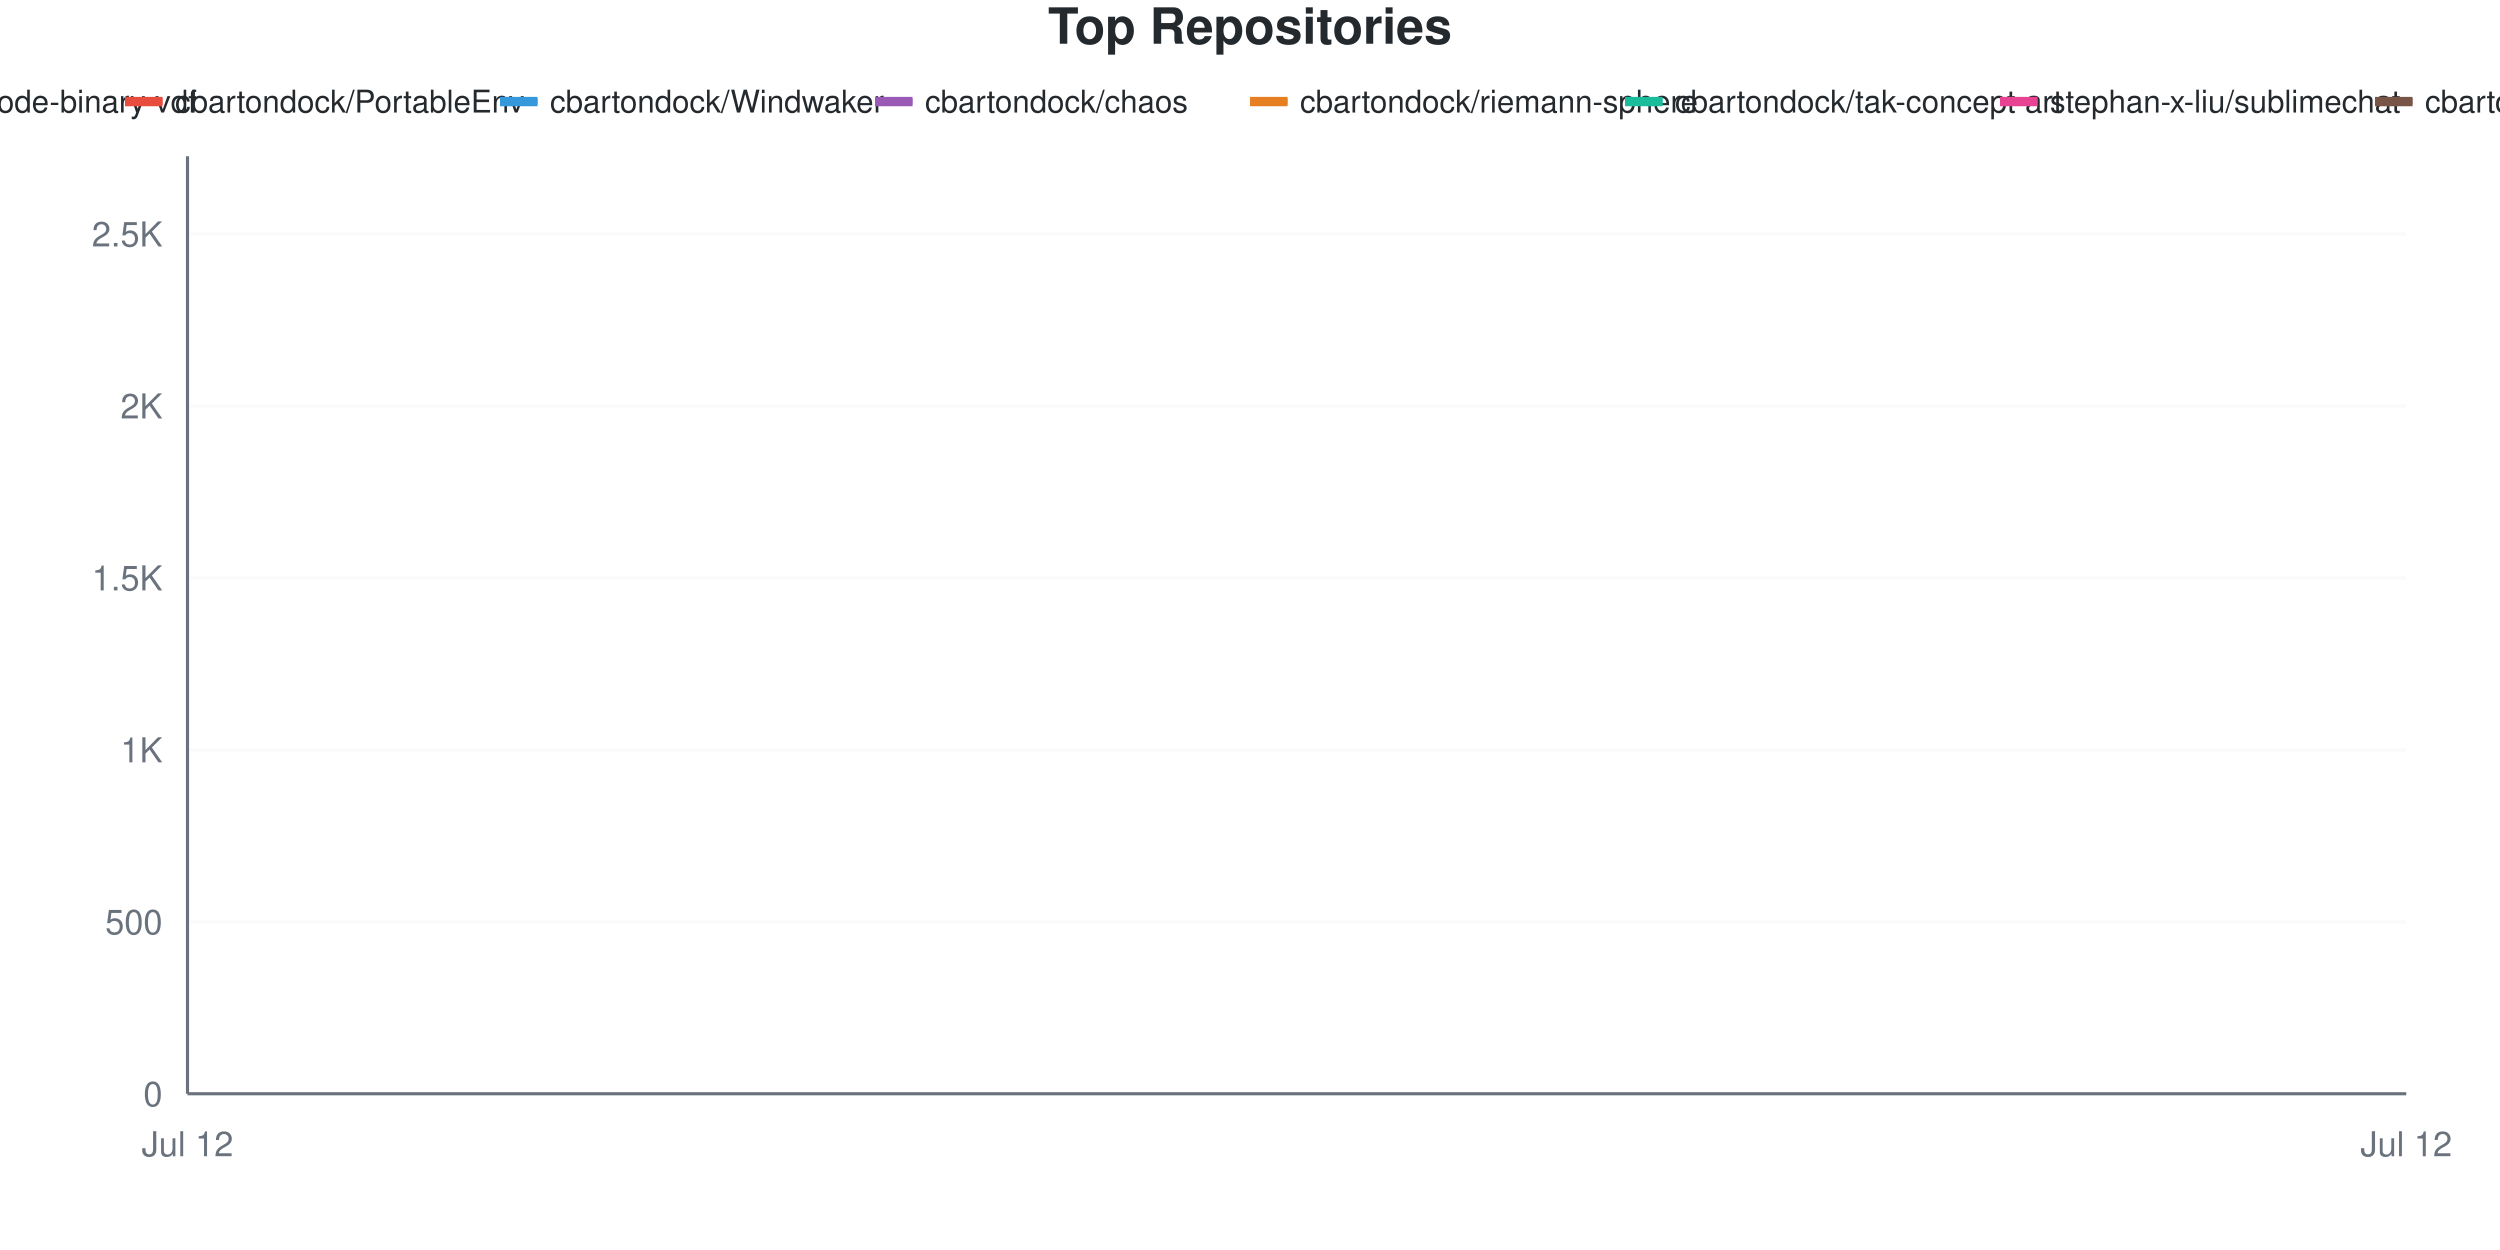
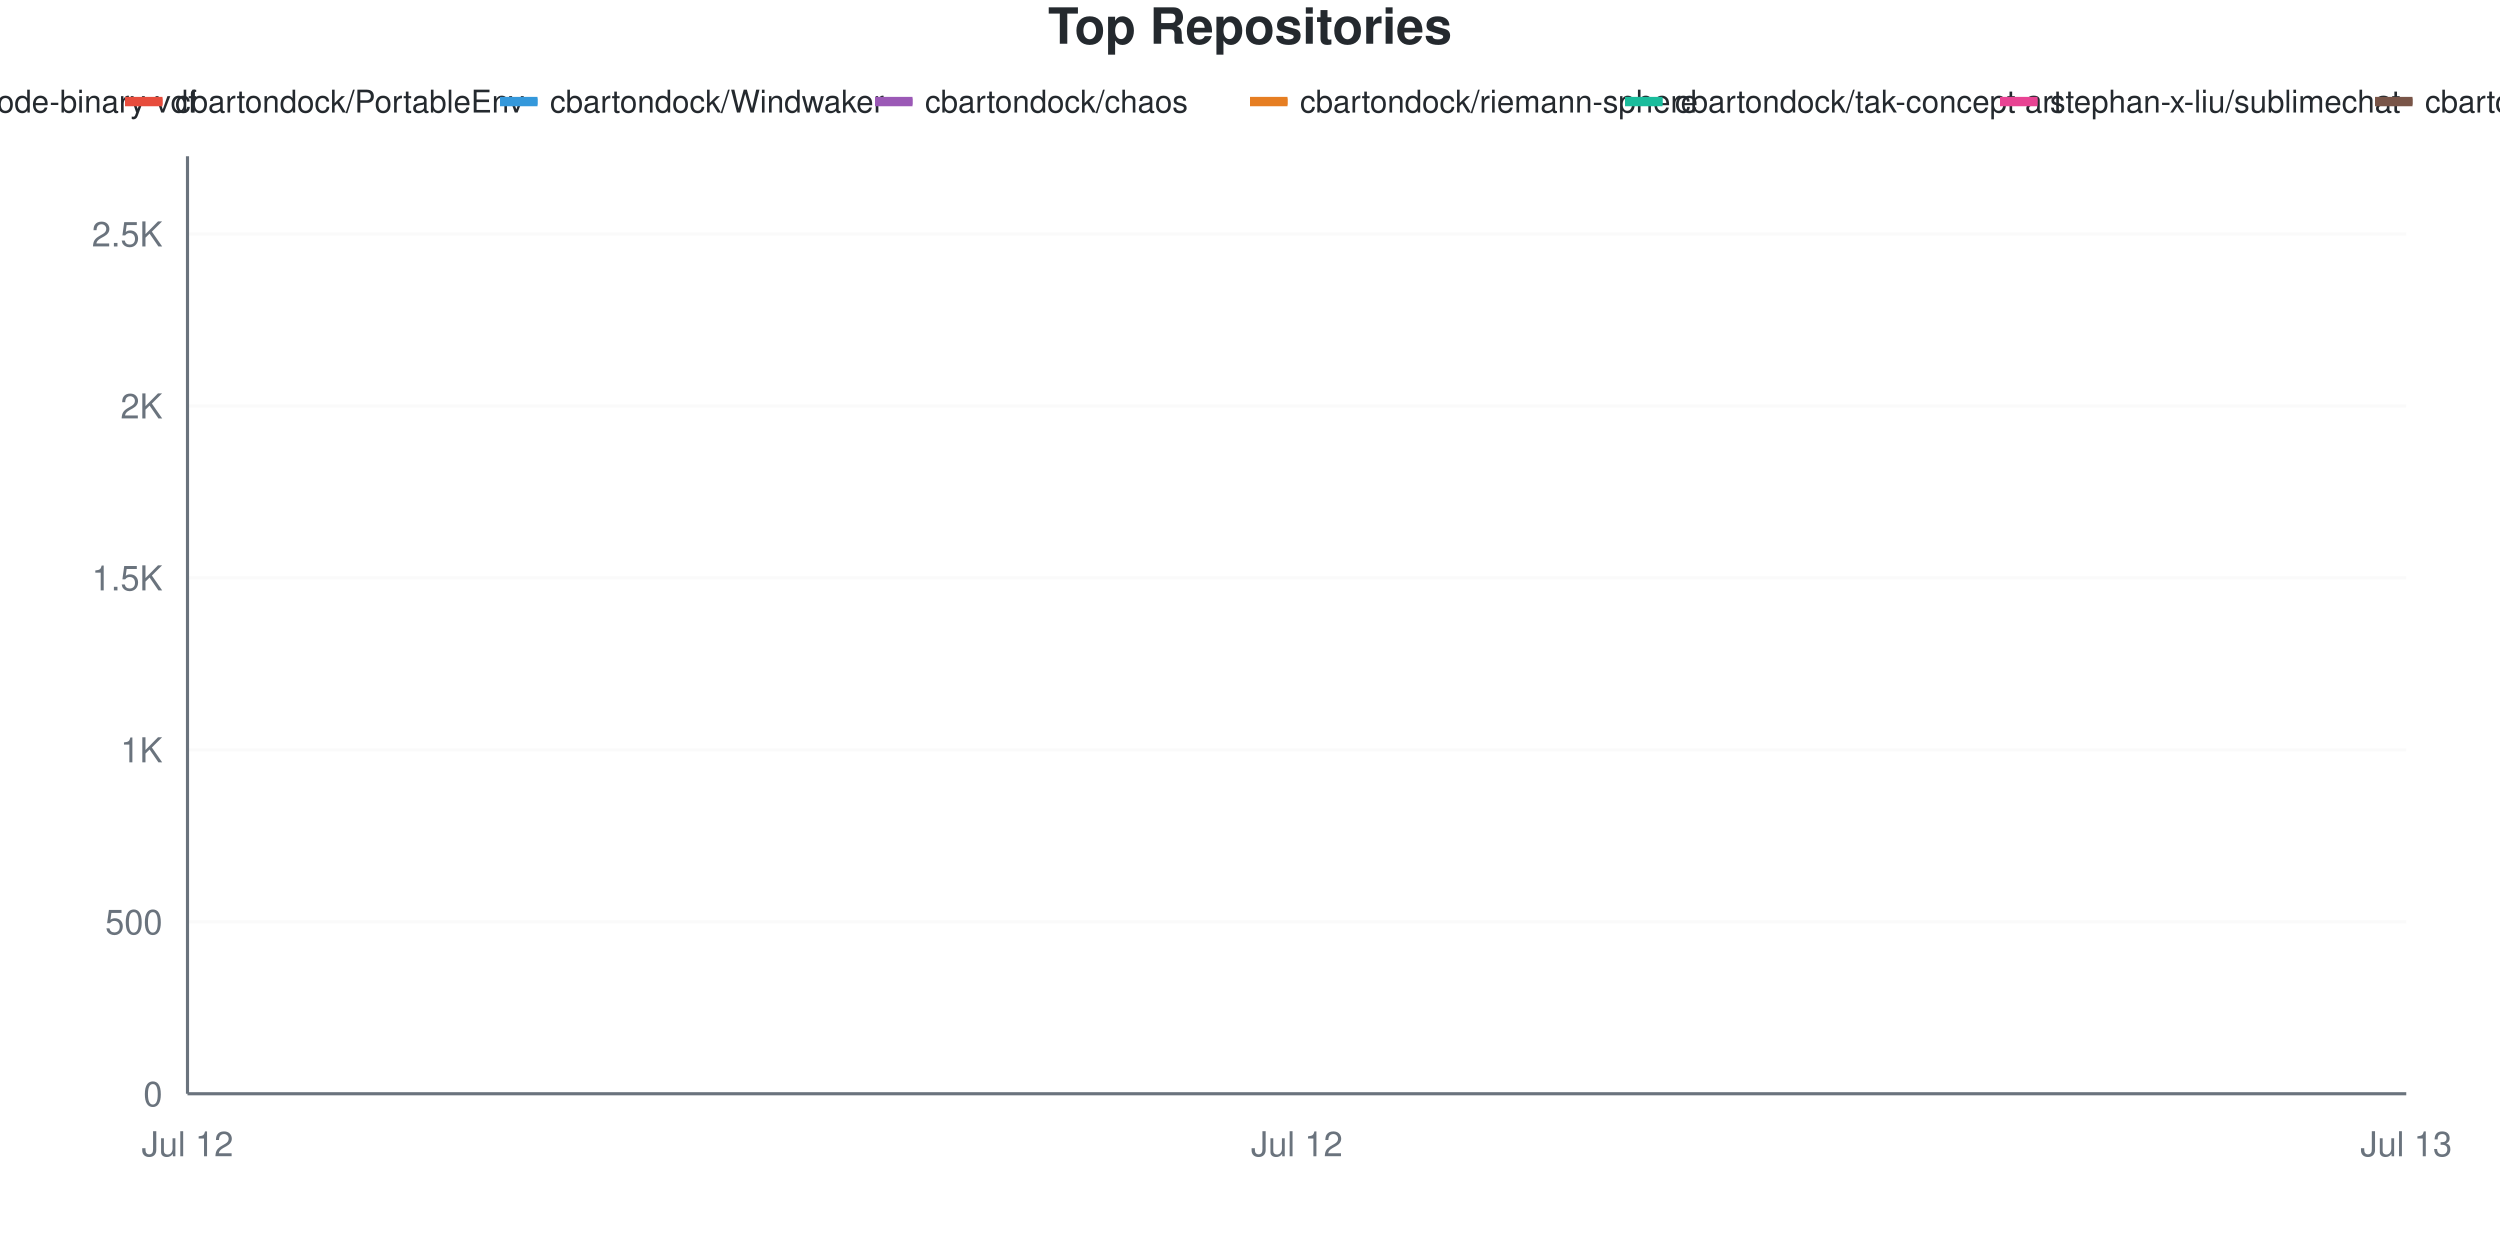
<svg xmlns="http://www.w3.org/2000/svg" viewBox="0 0 800 400" width="800" height="400">
  <style>
    @keyframes drawLine {
      to { stroke-dashoffset: 0; }
    }
    @keyframes fadeInPoint {
      from { opacity: 0; }
      to { opacity: 1; }
    }
    .data-line-0 {
      stroke-dasharray: 1065;
      stroke-dashoffset: 1065;
      animation: drawLine 2s ease-out forwards;
    }
    .data-line-1 {
      stroke-dasharray: 1065;
      stroke-dashoffset: 1065;
      animation: drawLine 2s ease-out forwards;
    }
    .data-line-2 {
      stroke-dasharray: 1065;
      stroke-dashoffset: 1065;
      animation: drawLine 2s ease-out forwards;
    }
    .data-line-3 {
      stroke-dasharray: 1065;
      stroke-dashoffset: 1065;
      animation: drawLine 2s ease-out forwards;
    }
    .data-line-4 {
      stroke-dasharray: 1065;
      stroke-dashoffset: 1065;
      animation: drawLine 2s ease-out forwards;
    }
    .data-line-5 {
      stroke-dasharray: 1065;
      stroke-dashoffset: 1065;
      animation: drawLine 2s ease-out forwards;
    }
    .data-line-6 {
      stroke-dasharray: 1065;
      stroke-dashoffset: 1065;
      animation: drawLine 2s ease-out forwards;
    }
    .data-line-7 {
      stroke-dasharray: 1065;
      stroke-dashoffset: 1065;
      animation: drawLine 2s ease-out forwards;
    }
    .data-line-8 {
      stroke-dasharray: 1065;
      stroke-dashoffset: 1065;
      animation: drawLine 2s ease-out forwards;
    }
    .data-line-9 {
      stroke-dasharray: 1065;
      stroke-dashoffset: 1065;
      animation: drawLine 2s ease-out forwards;
    }
    .data-point {
      opacity: 0;
      animation: fadeInPoint 0.5s ease-out forwards;
    }
    .chart-bg { fill: #fff; }
    .chart-text { fill: #24292e; }
    .chart-muted { fill: #6a737d; }
    .chart-grid { stroke: #eee; }
    .chart-axis { stroke: #6a737d; }
    @media (prefers-color-scheme: dark) {
      .chart-bg { fill: #0d1117; }
      .chart-text { fill: #e6edf3; }
      .chart-muted { fill: #8b949e; }
      .chart-grid { stroke: #21262d; }
      .chart-axis { stroke: #8b949e; }
    }
  </style>
  <rect width="800" height="400" class="chart-bg" />
  <text x="400" y="14" text-anchor="middle" class="chart-text" font-size="16" font-weight="bold" font-family="-apple-system, BlinkMacSystemFont, 'Segoe UI', Helvetica, Arial, sans-serif">Top Repositories</text>
  <g class="legend">
    <rect x="-200" y="31" width="12" height="3" fill="#dfb317" />
    <line x1="-200" y1="32.5" x2="-188" y2="32.5" stroke="#dfb317" stroke-width="2" />
    <text x="-184" y="36" class="chart-text" font-size="10" font-family="-apple-system, BlinkMacSystemFont, 'Segoe UI', Helvetica, Arial, sans-serif">SteamGridDB/steam-rom-manager</text>
    <rect x="-80" y="31" width="12" height="3" fill="#28a745" />
    <line x1="-80" y1="32.5" x2="-68" y2="32.5" stroke="#28a745" stroke-width="2" />
    <text x="-64" y="36" class="chart-text" font-size="10" font-family="-apple-system, BlinkMacSystemFont, 'Segoe UI', Helvetica, Arial, sans-serif">cbartondock/node-binary-vdf</text>
    <rect x="40" y="31" width="12" height="3" fill="#e74c3c" />
    <line x1="40" y1="32.5" x2="52" y2="32.5" stroke="#e74c3c" stroke-width="2" />
    <text x="56" y="36" class="chart-text" font-size="10" font-family="-apple-system, BlinkMacSystemFont, 'Segoe UI', Helvetica, Arial, sans-serif">cbartondock/PortableEnv</text>
    <rect x="160" y="31" width="12" height="3" fill="#3498db" />
    <line x1="160" y1="32.5" x2="172" y2="32.5" stroke="#3498db" stroke-width="2" />
    <text x="176" y="36" class="chart-text" font-size="10" font-family="-apple-system, BlinkMacSystemFont, 'Segoe UI', Helvetica, Arial, sans-serif">cbartondock/Windwaker</text>
    <rect x="280" y="31" width="12" height="3" fill="#9b59b6" />
    <line x1="280" y1="32.5" x2="292" y2="32.5" stroke="#9b59b6" stroke-width="2" />
    <text x="296" y="36" class="chart-text" font-size="10" font-family="-apple-system, BlinkMacSystemFont, 'Segoe UI', Helvetica, Arial, sans-serif">cbartondock/chaos</text>
    <rect x="400" y="31" width="12" height="3" fill="#e67e22" />
    <line x1="400" y1="32.5" x2="412" y2="32.5" stroke="#e67e22" stroke-width="2" />
    <text x="416" y="36" class="chart-text" font-size="10" font-family="-apple-system, BlinkMacSystemFont, 'Segoe UI', Helvetica, Arial, sans-serif">cbartondock/riemann-sphere</text>
    <rect x="520" y="31" width="12" height="3" fill="#1abc9c" />
    <line x1="520" y1="32.5" x2="532" y2="32.5" stroke="#1abc9c" stroke-width="2" />
    <text x="536" y="36" class="chart-text" font-size="10" font-family="-apple-system, BlinkMacSystemFont, 'Segoe UI', Helvetica, Arial, sans-serif">cbartondock/tak-concept-art</text>
    <rect x="640" y="31" width="12" height="3" fill="#e84393" />
    <line x1="640" y1="32.5" x2="652" y2="32.5" stroke="#e84393" stroke-width="2" />
    <text x="656" y="36" class="chart-text" font-size="10" font-family="-apple-system, BlinkMacSystemFont, 'Segoe UI', Helvetica, Arial, sans-serif">stephan-x-liu/sublimechat</text>
    <rect x="760" y="31" width="12" height="3" fill="#795548" />
    <line x1="760" y1="32.5" x2="772" y2="32.5" stroke="#795548" stroke-width="2" />
    <text x="776" y="36" class="chart-text" font-size="10" font-family="-apple-system, BlinkMacSystemFont, 'Segoe UI', Helvetica, Arial, sans-serif">cbartondock/academicpages.github.io</text>
    <rect x="880" y="31" width="12" height="3" fill="#00bcd4" />
    <line x1="880" y1="32.5" x2="892" y2="32.5" stroke="#00bcd4" stroke-width="2" />
    <text x="896" y="36" class="chart-text" font-size="10" font-family="-apple-system, BlinkMacSystemFont, 'Segoe UI', Helvetica, Arial, sans-serif">cbartondock/discordBadge</text>
  </g>
  <g class="grid">
    <line x1="60" y1="350" x2="770" y2="350" class="chart-grid" stroke-opacity="0.3" />
    <text x="52" y="354" text-anchor="end" class="chart-muted" font-size="11" font-family="-apple-system, BlinkMacSystemFont, 'Segoe UI', Helvetica, Arial, sans-serif">0</text>
    <line x1="60" y1="294.974" x2="770" y2="294.974" class="chart-grid" stroke-opacity="0.3" />
    <text x="52" y="298.974" text-anchor="end" class="chart-muted" font-size="11" font-family="-apple-system, BlinkMacSystemFont, 'Segoe UI', Helvetica, Arial, sans-serif">500</text>
    <line x1="60" y1="239.949" x2="770" y2="239.949" class="chart-grid" stroke-opacity="0.3" />
    <text x="52" y="243.949" text-anchor="end" class="chart-muted" font-size="11" font-family="-apple-system, BlinkMacSystemFont, 'Segoe UI', Helvetica, Arial, sans-serif">1K</text>
    <line x1="60" y1="184.923" x2="770" y2="184.923" class="chart-grid" stroke-opacity="0.3" />
    <text x="52" y="188.923" text-anchor="end" class="chart-muted" font-size="11" font-family="-apple-system, BlinkMacSystemFont, 'Segoe UI', Helvetica, Arial, sans-serif">1.5K</text>
    <line x1="60" y1="129.897" x2="770" y2="129.897" class="chart-grid" stroke-opacity="0.3" />
    <text x="52" y="133.897" text-anchor="end" class="chart-muted" font-size="11" font-family="-apple-system, BlinkMacSystemFont, 'Segoe UI', Helvetica, Arial, sans-serif">2K</text>
    <line x1="60" y1="74.872" x2="770" y2="74.872" class="chart-grid" stroke-opacity="0.3" />
    <text x="52" y="78.872" text-anchor="end" class="chart-muted" font-size="11" font-family="-apple-system, BlinkMacSystemFont, 'Segoe UI', Helvetica, Arial, sans-serif">2.5K</text>
  </g>
  <g class="milestones">
    
  </g>
  <g class="x-axis">
    <text x="60" y="370" text-anchor="middle" class="chart-muted" font-size="11" font-family="-apple-system, BlinkMacSystemFont, 'Segoe UI', Helvetica, Arial, sans-serif">Jul 12</text>
-     <text x="770" y="370" text-anchor="middle" class="chart-muted" font-size="11" font-family="-apple-system, BlinkMacSystemFont, 'Segoe UI', Helvetica, Arial, sans-serif">Jul 12</text>
+     <text x="415" y="370" text-anchor="middle" class="chart-muted" font-size="11" font-family="-apple-system, BlinkMacSystemFont, 'Segoe UI', Helvetica, Arial, sans-serif">Jul 12</text>
+     <text x="770" y="370" text-anchor="middle" class="chart-muted" font-size="11" font-family="-apple-system, BlinkMacSystemFont, 'Segoe UI', Helvetica, Arial, sans-serif">Jul 13</text>
  </g>
  <line x1="60" y1="50" x2="60" y2="350" class="chart-axis" stroke-width="1" />
  <line x1="60" y1="350" x2="770" y2="350" class="chart-axis" stroke-width="1" />
-   <path d="M60,77.293 C296.667,77.293 533.333,77.293 770,77.293" fill="none" stroke="#dfb317" stroke-width="2.5" class="data-line-0" />
-   <path d="M60,349.67 C296.667,349.67 533.333,349.67 770,349.67" fill="none" stroke="#28a745" stroke-width="2.5" class="data-line-1" />
-   <path d="M60,349.78 C296.667,349.78 533.333,349.78 770,349.78" fill="none" stroke="#e74c3c" stroke-width="2.5" class="data-line-2" />
-   <path d="M60,349.78 C296.667,349.78 533.333,349.78 770,349.78" fill="none" stroke="#3498db" stroke-width="2.5" class="data-line-3" />
-   <path d="M60,349.89 C296.667,349.89 533.333,349.89 770,349.89" fill="none" stroke="#9b59b6" stroke-width="2.5" class="data-line-4" />
-   <path d="M60,349.89 C296.667,349.89 533.333,349.89 770,349.89" fill="none" stroke="#e67e22" stroke-width="2.5" class="data-line-5" />
-   <path d="M60,349.89 C296.667,349.89 533.333,349.89 770,349.89" fill="none" stroke="#1abc9c" stroke-width="2.5" class="data-line-6" />
-   <path d="M60,349.89 C296.667,349.89 533.333,349.89 770,349.89" fill="none" stroke="#e84393" stroke-width="2.5" class="data-line-7" />
-   <path d="M60,350 C296.667,350 533.333,350 770,350" fill="none" stroke="#795548" stroke-width="2.5" class="data-line-8" />
-   <path d="M60,350 C296.667,350 533.333,350 770,350" fill="none" stroke="#00bcd4" stroke-width="2.5" class="data-line-9" />
+   <path d="M60,77.293 C178.333,77.293 296.667,77.293 415,77.293 C533.333,77.293 651.667,77.293 770,77.293" fill="none" stroke="#dfb317" stroke-width="2.5" class="data-line-0" />
+   <path d="M60,349.67 C178.333,349.67 296.667,349.67 415,349.67 C533.333,349.67 651.667,349.67 770,349.67" fill="none" stroke="#28a745" stroke-width="2.5" class="data-line-1" />
+   <path d="M60,349.78 C178.333,349.78 296.667,349.78 415,349.78 C533.333,349.78 651.667,349.78 770,349.78" fill="none" stroke="#e74c3c" stroke-width="2.5" class="data-line-2" />
+   <path d="M60,349.78 C178.333,349.78 296.667,349.78 415,349.78 C533.333,349.78 651.667,349.78 770,349.78" fill="none" stroke="#3498db" stroke-width="2.5" class="data-line-3" />
+   <path d="M60,349.89 C178.333,349.89 296.667,349.89 415,349.89 C533.333,349.89 651.667,349.89 770,349.89" fill="none" stroke="#9b59b6" stroke-width="2.5" class="data-line-4" />
+   <path d="M60,349.89 C178.333,349.89 296.667,349.89 415,349.89 C533.333,349.89 651.667,349.89 770,349.89" fill="none" stroke="#e67e22" stroke-width="2.5" class="data-line-5" />
+   <path d="M60,349.89 C178.333,349.89 296.667,349.89 415,349.89 C533.333,349.89 651.667,349.89 770,349.89" fill="none" stroke="#1abc9c" stroke-width="2.5" class="data-line-6" />
+   <path d="M60,349.89 C178.333,349.89 296.667,349.89 415,349.89 C533.333,349.89 651.667,349.89 770,349.89" fill="none" stroke="#e84393" stroke-width="2.5" class="data-line-7" />
+   <path d="M60,350 C178.333,350 296.667,350 415,350 C533.333,350 651.667,350 770,350" fill="none" stroke="#795548" stroke-width="2.5" class="data-line-8" />
+   <path d="M60,350 C178.333,350 296.667,350 415,350 C533.333,350 651.667,350 770,350" fill="none" stroke="#00bcd4" stroke-width="2.5" class="data-line-9" />
  <g class="points">
    <circle cx="60" cy="77.293" r="4" fill="#dfb317" class="data-point" style="animation-delay: 1.50s" />
-     <circle cx="770" cy="77.293" r="4" fill="#dfb317" class="data-point" style="animation-delay: 1.55s" />
+     <circle cx="415" cy="77.293" r="4" fill="#dfb317" class="data-point" style="animation-delay: 1.55s" />
+     <circle cx="770" cy="77.293" r="4" fill="#dfb317" class="data-point" style="animation-delay: 1.60s" />
    <circle cx="60" cy="349.67" r="4" fill="#28a745" class="data-point" style="animation-delay: 1.50s" />
-     <circle cx="770" cy="349.67" r="4" fill="#28a745" class="data-point" style="animation-delay: 1.55s" />
+     <circle cx="415" cy="349.67" r="4" fill="#28a745" class="data-point" style="animation-delay: 1.55s" />
+     <circle cx="770" cy="349.67" r="4" fill="#28a745" class="data-point" style="animation-delay: 1.60s" />
    <circle cx="60" cy="349.78" r="4" fill="#e74c3c" class="data-point" style="animation-delay: 1.50s" />
-     <circle cx="770" cy="349.78" r="4" fill="#e74c3c" class="data-point" style="animation-delay: 1.55s" />
+     <circle cx="415" cy="349.78" r="4" fill="#e74c3c" class="data-point" style="animation-delay: 1.55s" />
+     <circle cx="770" cy="349.78" r="4" fill="#e74c3c" class="data-point" style="animation-delay: 1.60s" />
    <circle cx="60" cy="349.78" r="4" fill="#3498db" class="data-point" style="animation-delay: 1.50s" />
-     <circle cx="770" cy="349.78" r="4" fill="#3498db" class="data-point" style="animation-delay: 1.55s" />
+     <circle cx="415" cy="349.78" r="4" fill="#3498db" class="data-point" style="animation-delay: 1.55s" />
+     <circle cx="770" cy="349.78" r="4" fill="#3498db" class="data-point" style="animation-delay: 1.60s" />
    <circle cx="60" cy="349.89" r="4" fill="#9b59b6" class="data-point" style="animation-delay: 1.50s" />
-     <circle cx="770" cy="349.89" r="4" fill="#9b59b6" class="data-point" style="animation-delay: 1.55s" />
+     <circle cx="415" cy="349.89" r="4" fill="#9b59b6" class="data-point" style="animation-delay: 1.55s" />
+     <circle cx="770" cy="349.89" r="4" fill="#9b59b6" class="data-point" style="animation-delay: 1.60s" />
    <circle cx="60" cy="349.89" r="4" fill="#e67e22" class="data-point" style="animation-delay: 1.50s" />
-     <circle cx="770" cy="349.89" r="4" fill="#e67e22" class="data-point" style="animation-delay: 1.55s" />
+     <circle cx="415" cy="349.89" r="4" fill="#e67e22" class="data-point" style="animation-delay: 1.55s" />
+     <circle cx="770" cy="349.89" r="4" fill="#e67e22" class="data-point" style="animation-delay: 1.60s" />
    <circle cx="60" cy="349.89" r="4" fill="#1abc9c" class="data-point" style="animation-delay: 1.50s" />
-     <circle cx="770" cy="349.89" r="4" fill="#1abc9c" class="data-point" style="animation-delay: 1.55s" />
+     <circle cx="415" cy="349.89" r="4" fill="#1abc9c" class="data-point" style="animation-delay: 1.55s" />
+     <circle cx="770" cy="349.89" r="4" fill="#1abc9c" class="data-point" style="animation-delay: 1.60s" />
    <circle cx="60" cy="349.89" r="4" fill="#e84393" class="data-point" style="animation-delay: 1.50s" />
-     <circle cx="770" cy="349.89" r="4" fill="#e84393" class="data-point" style="animation-delay: 1.55s" />
+     <circle cx="415" cy="349.89" r="4" fill="#e84393" class="data-point" style="animation-delay: 1.55s" />
+     <circle cx="770" cy="349.89" r="4" fill="#e84393" class="data-point" style="animation-delay: 1.60s" />
    <circle cx="60" cy="350" r="4" fill="#795548" class="data-point" style="animation-delay: 1.50s" />
-     <circle cx="770" cy="350" r="4" fill="#795548" class="data-point" style="animation-delay: 1.55s" />
+     <circle cx="415" cy="350" r="4" fill="#795548" class="data-point" style="animation-delay: 1.55s" />
+     <circle cx="770" cy="350" r="4" fill="#795548" class="data-point" style="animation-delay: 1.60s" />
    <circle cx="60" cy="350" r="4" fill="#00bcd4" class="data-point" style="animation-delay: 1.50s" />
-     <circle cx="770" cy="350" r="4" fill="#00bcd4" class="data-point" style="animation-delay: 1.55s" />
+     <circle cx="415" cy="350" r="4" fill="#00bcd4" class="data-point" style="animation-delay: 1.55s" />
+     <circle cx="770" cy="350" r="4" fill="#00bcd4" class="data-point" style="animation-delay: 1.60s" />
  </g>
</svg>
